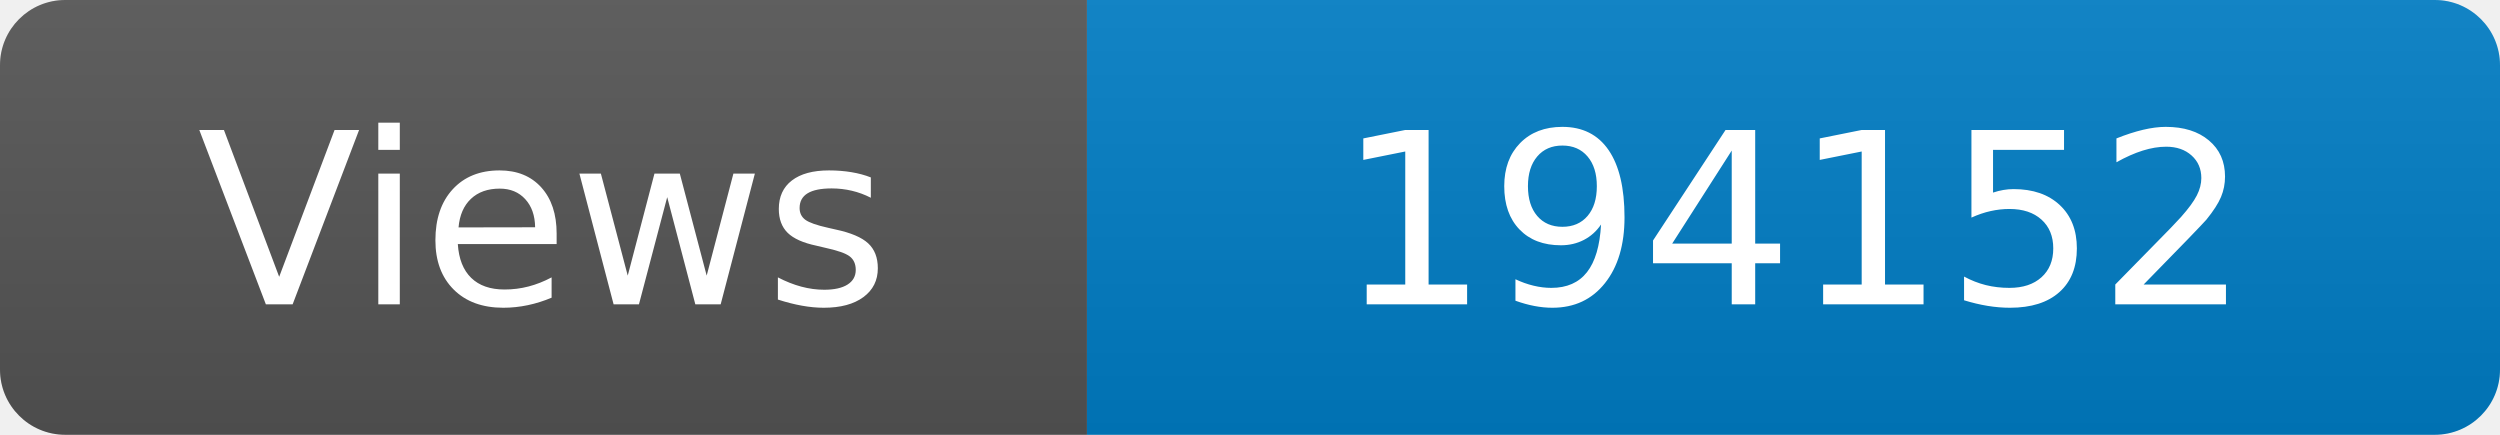
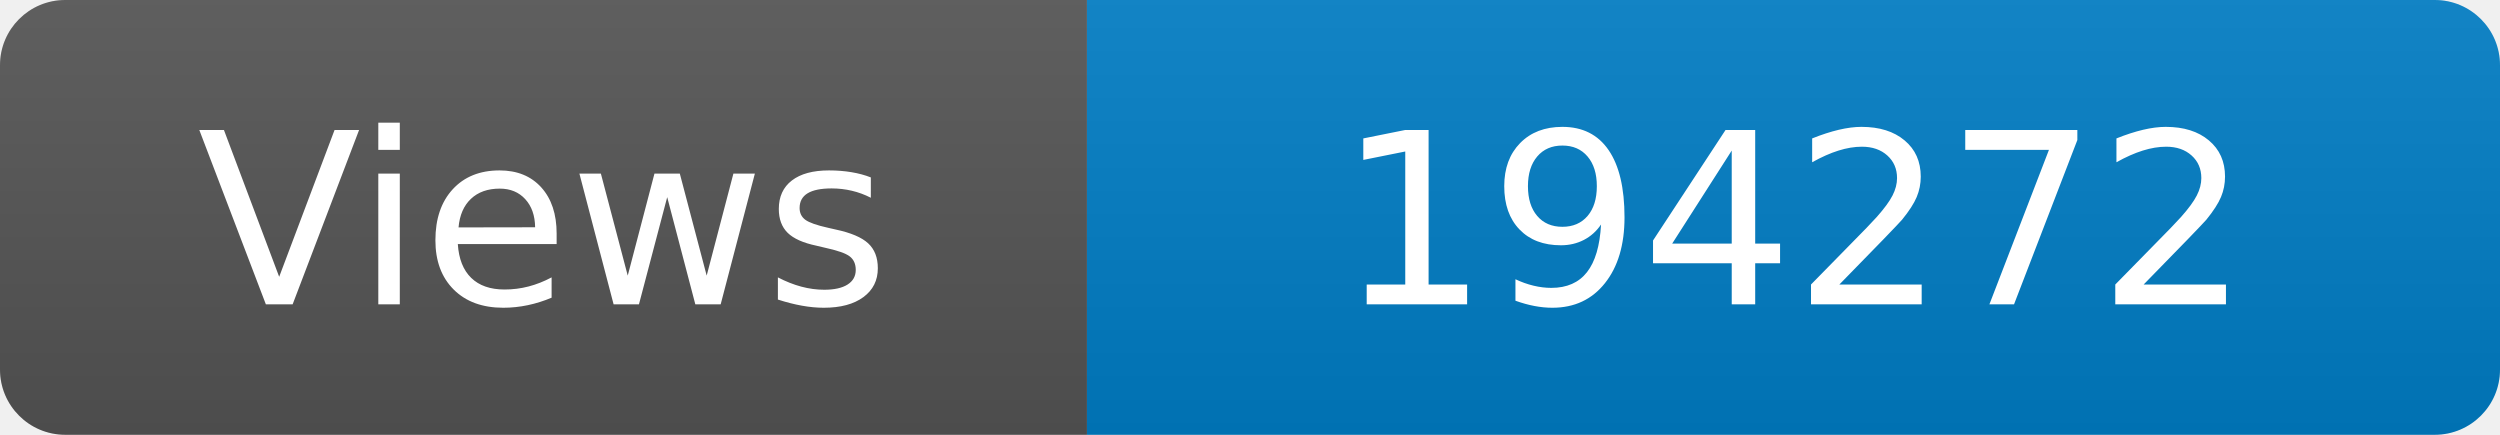
<svg xmlns="http://www.w3.org/2000/svg" width="115" height="20" role="img" aria-label="Maintained?: yes">
  <linearGradient id="s" x2="0" y2="100%">
    <stop offset="0" stop-color="#bbb" stop-opacity=".1" />
    <stop offset="1" stop-opacity=".1" />
  </linearGradient>
  <clipPath id="r">
    <rect width="115" height="20" rx="3" fill="#fff" />
  </clipPath>
  <g clip-path="url(#r)">
    <rect width="50" height="20" fill="#555" />
    <rect x="50" width="160" height="20" fill="#007ec6" />
    <rect width="115" height="20" fill="url(#s)" />
  </g>
  <g fill="#fff" text-anchor="middle" font-family="Verdana,Geneva,DejaVu Sans,sans-serif" font-size="110">
    <text x="250" y="140" transform="scale(.1)" fill="#fff">Views</text>
-     <text x="825" y="140" transform="scale(.1)" fill="#fff">194152</text>
+     <text x="825" y="140" transform="scale(.1)" fill="#fff">194272</text>
  </g>
</svg>
